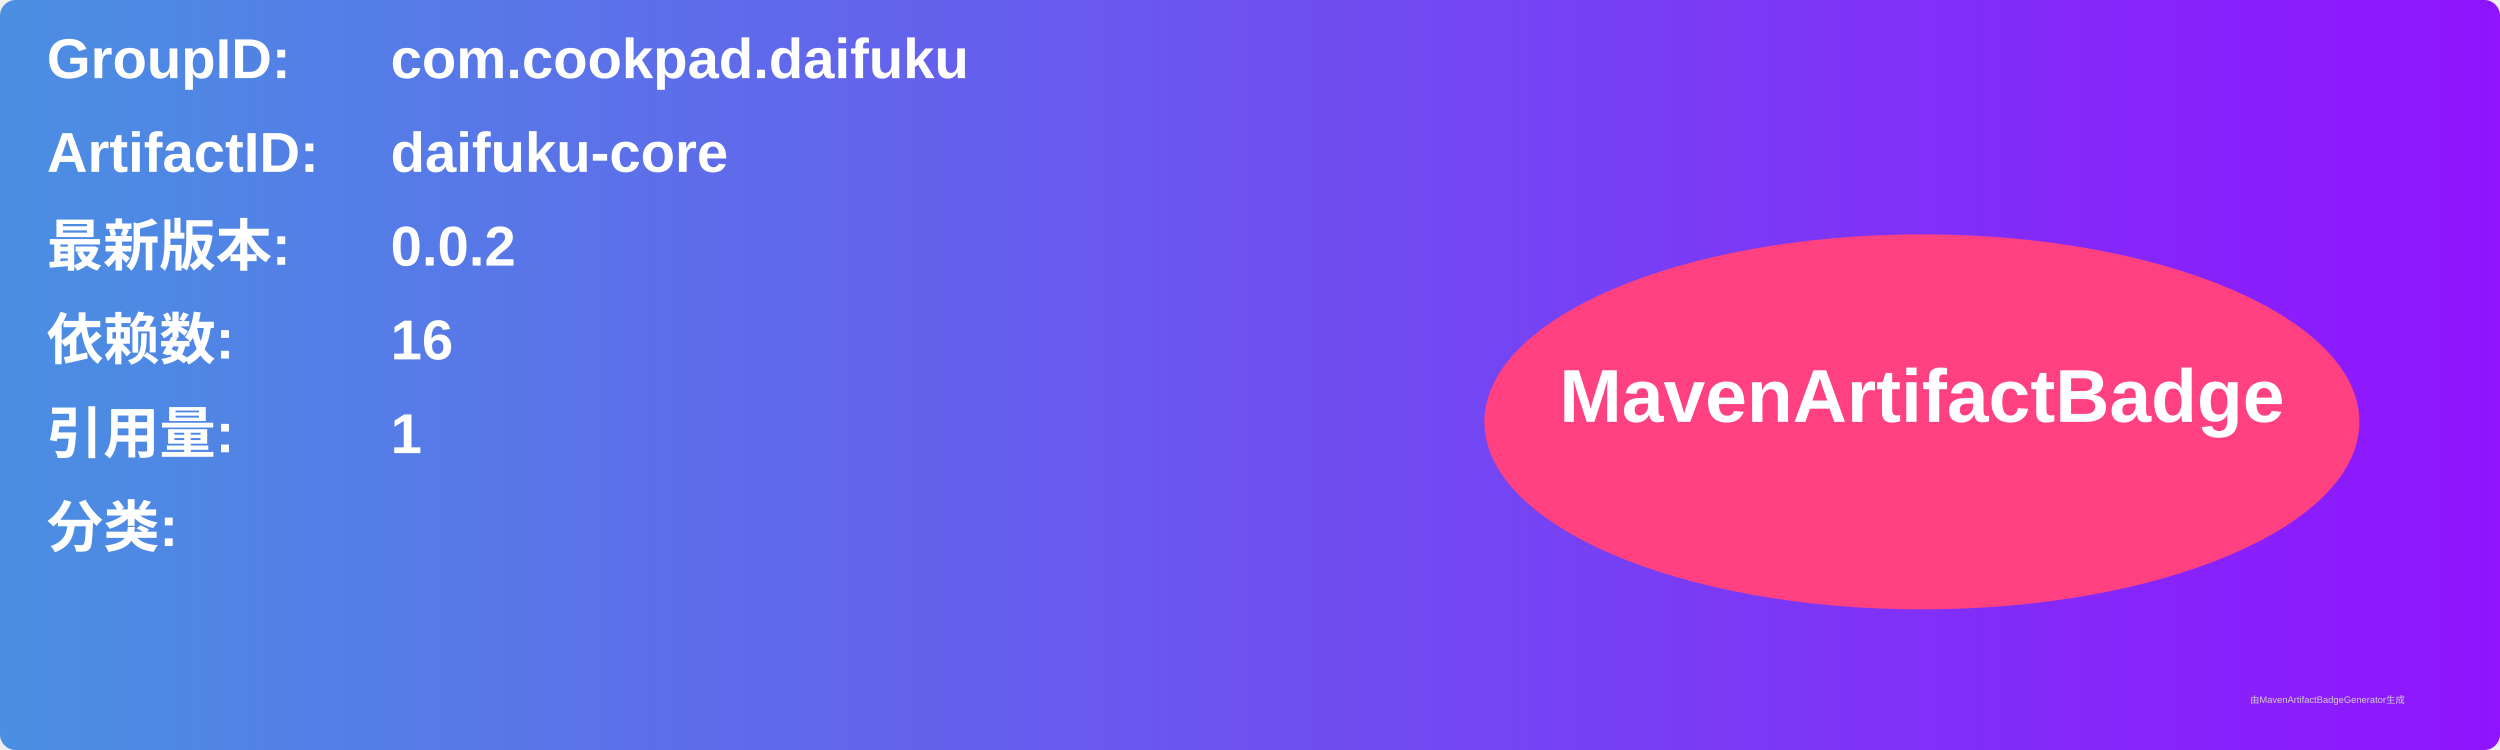
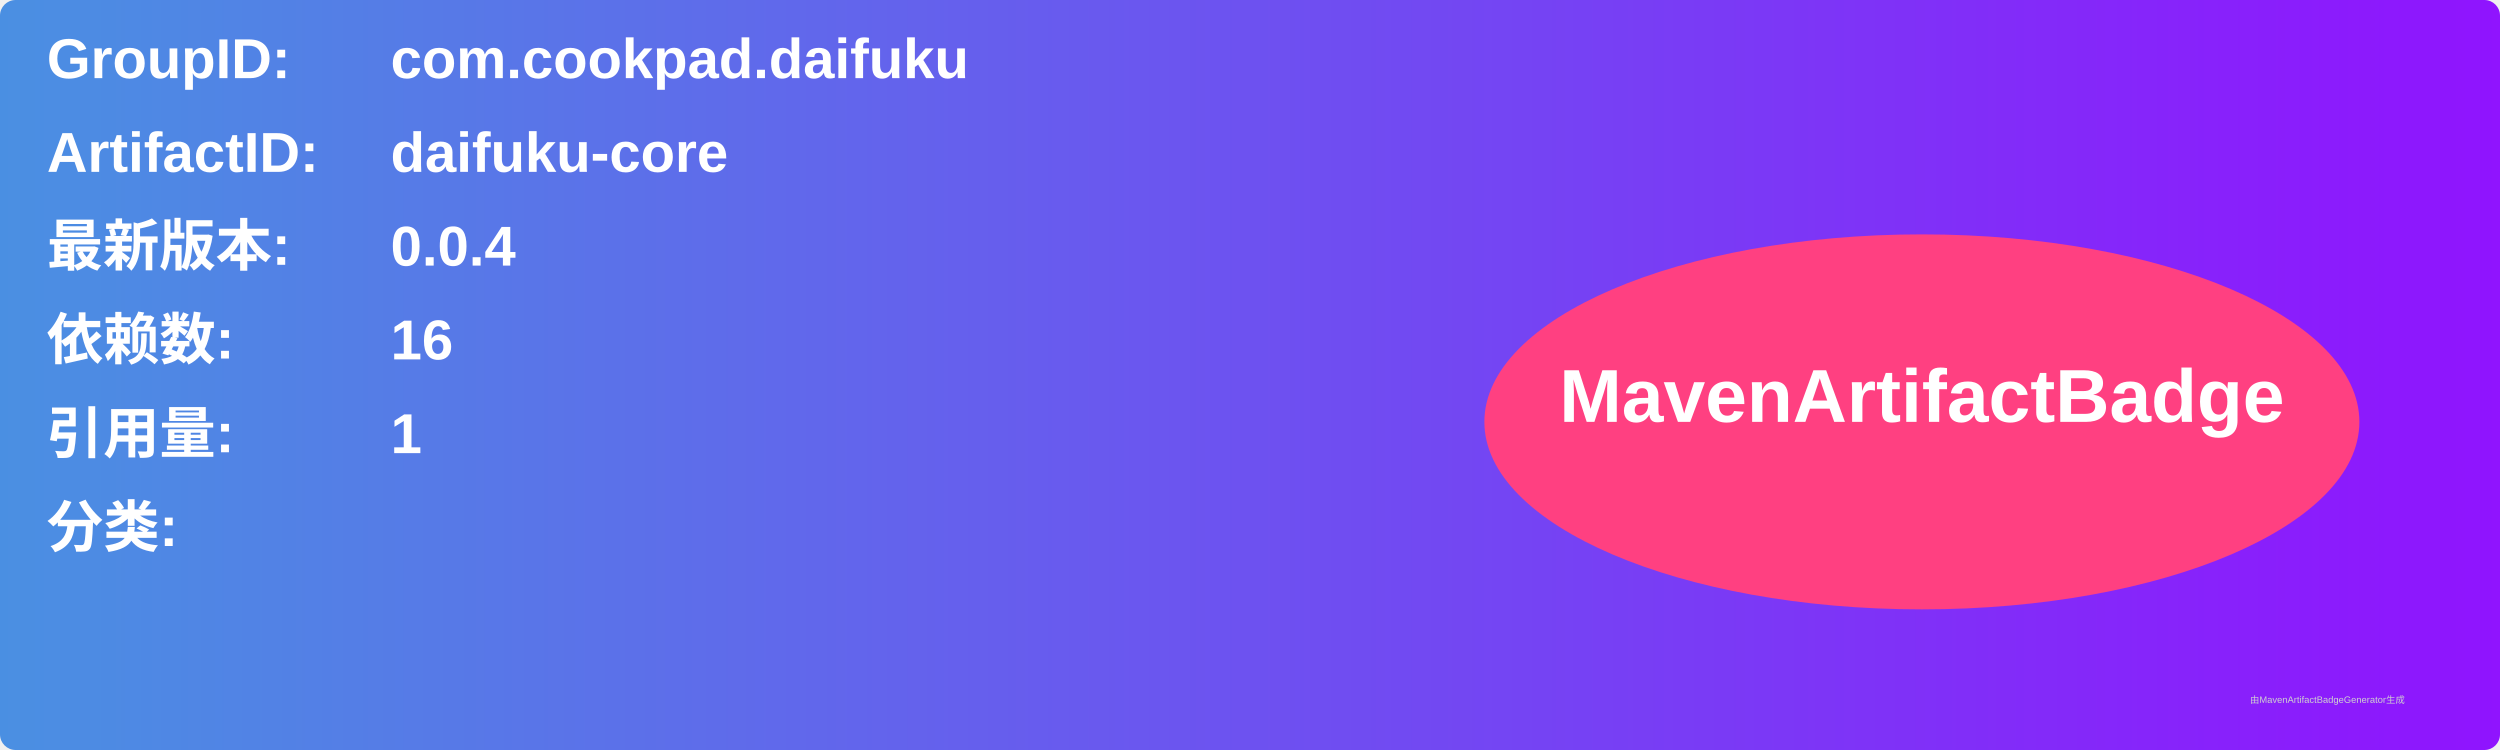
<svg xmlns="http://www.w3.org/2000/svg" width="800" height="240" viewBox="0 0 800 240">
  <linearGradient id="grad" x1="0%" y1="0%" x2="100%" y2="0%">
    <stop offset="0%" stop-color="#4a90e2" />
    <stop offset="100%" stop-color="#9013fe" />
  </linearGradient>
  <rect width="100%" height="100%" rx="5" ry="5" fill="url(#grad)" />
  <g transform="translate(15, 15)">
    <text x="0" y="10" font-family="Arial" font-size="18" fill="white" font-weight="bold" width="260">GroupID:</text>
    <text x="110" y="10" font-family="Arial" font-size="18" fill="white" font-weight="bold" width="460">com.cookpad.daifuku</text>
    <text x="0" y="40" font-family="Arial" font-size="18" fill="white" font-weight="bold" width="260">ArtifactID:</text>
    <text x="110" y="40" font-family="Arial" font-size="18" fill="white" font-weight="bold" width="460">daifuku-core</text>
    <text x="0" y="70" font-family="Arial" font-size="18" fill="white" font-weight="bold">最新版本:</text>
    <text x="110" y="70" font-family="Arial" font-size="18" fill="white" font-weight="bold">
-       <tspan font-weight="bold">0.0.2</tspan>
+       <tspan font-weight="bold">0.0.4</tspan>
    </text>
    <text x="0" y="100" font-family="Arial" font-size="18" fill="white" font-weight="bold">依赖数: </text>
    <text x="110" y="100" font-family="Arial" font-size="18" fill="white">
      <tspan font-weight="bold">16</tspan>
    </text>
    <text x="0" y="130" font-family="Arial" font-size="18" fill="white" font-weight="bold">引用量: </text>
    <text x="110" y="130" font-family="Arial" font-size="18" fill="white">
      <tspan font-weight="bold">1</tspan>
    </text>
    <text x="0" y="160" font-family="Arial" font-size="18" fill="white" font-weight="bold">分类:</text>
    <text x="10" y="190" font-family="Arial" font-size="10" fill="white">
      <tspan font-weight="bold" />
    </text>
    <ellipse cx="600" cy="120" rx="140" ry="60" fill="#ff4081" />
    <text x="600" y="120" text-anchor="middle" font-family="Arial" font-size="24" fill="white" font-weight="bold">MavenArtifactBadge</text>
  </g>
  <text x="720" y="225" font-family="Arial" font-size="3" fill="#d0d0d0">由MavenArtifactBadgeGenerator生成</text>
</svg>
